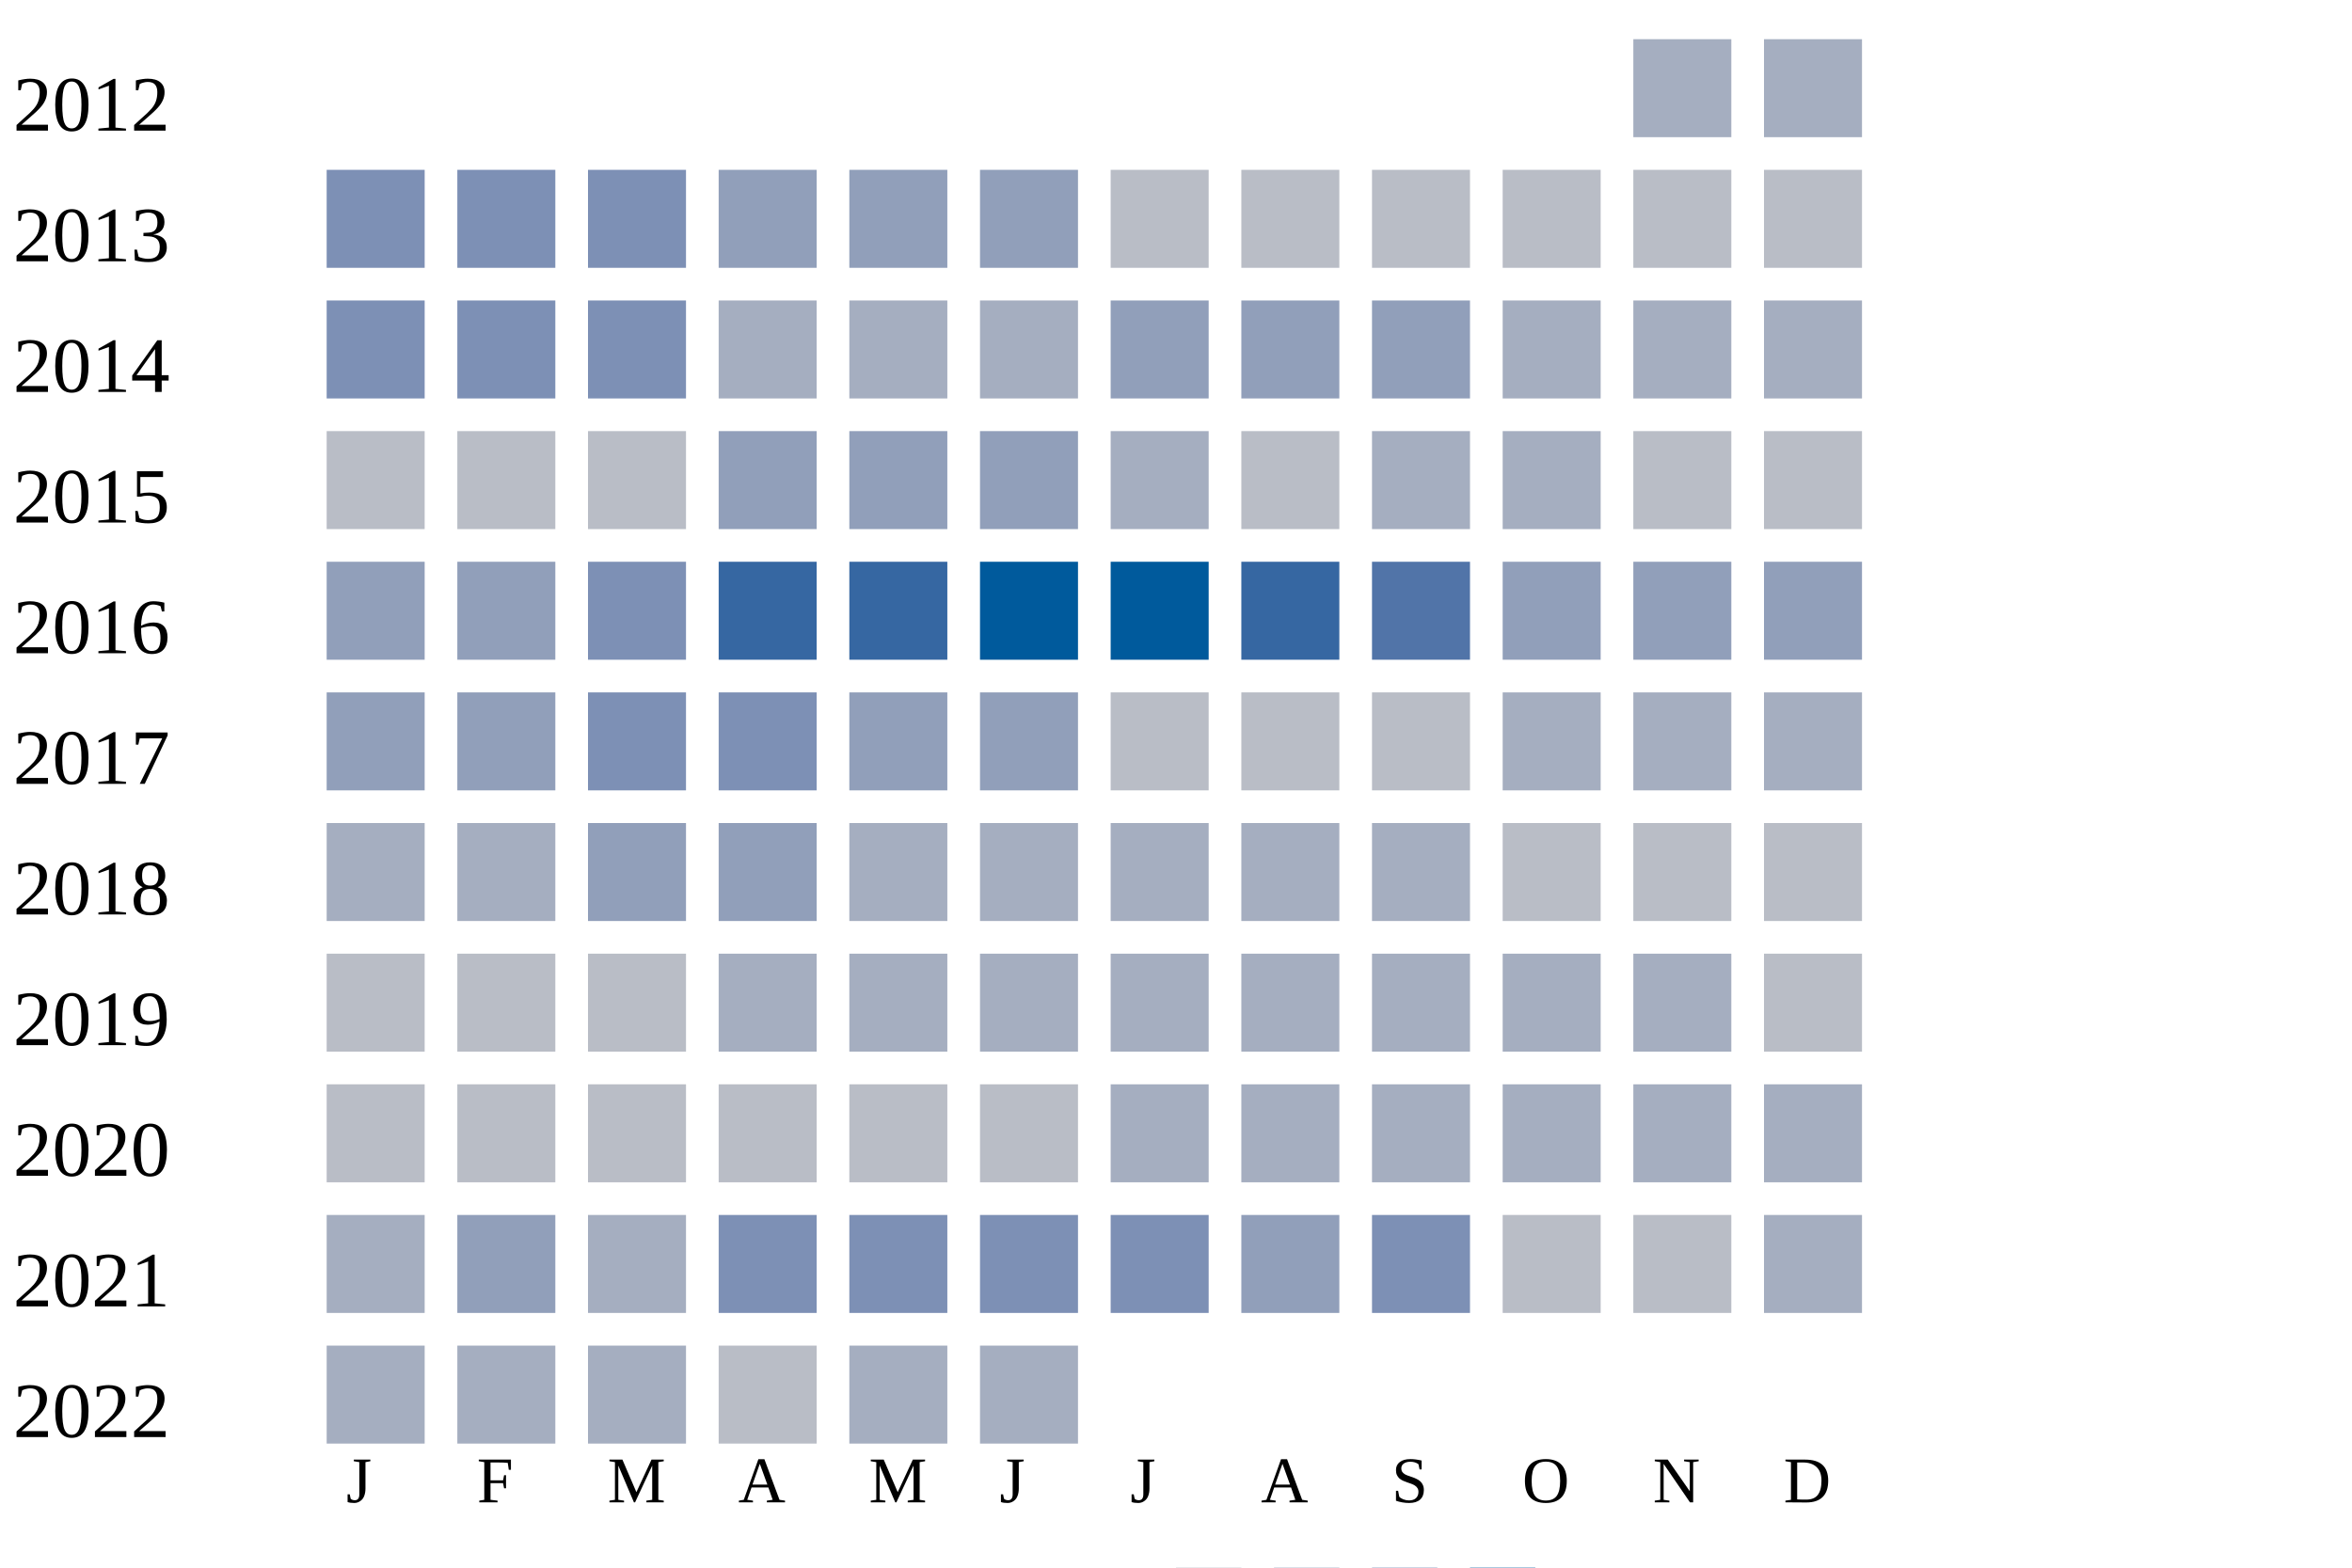
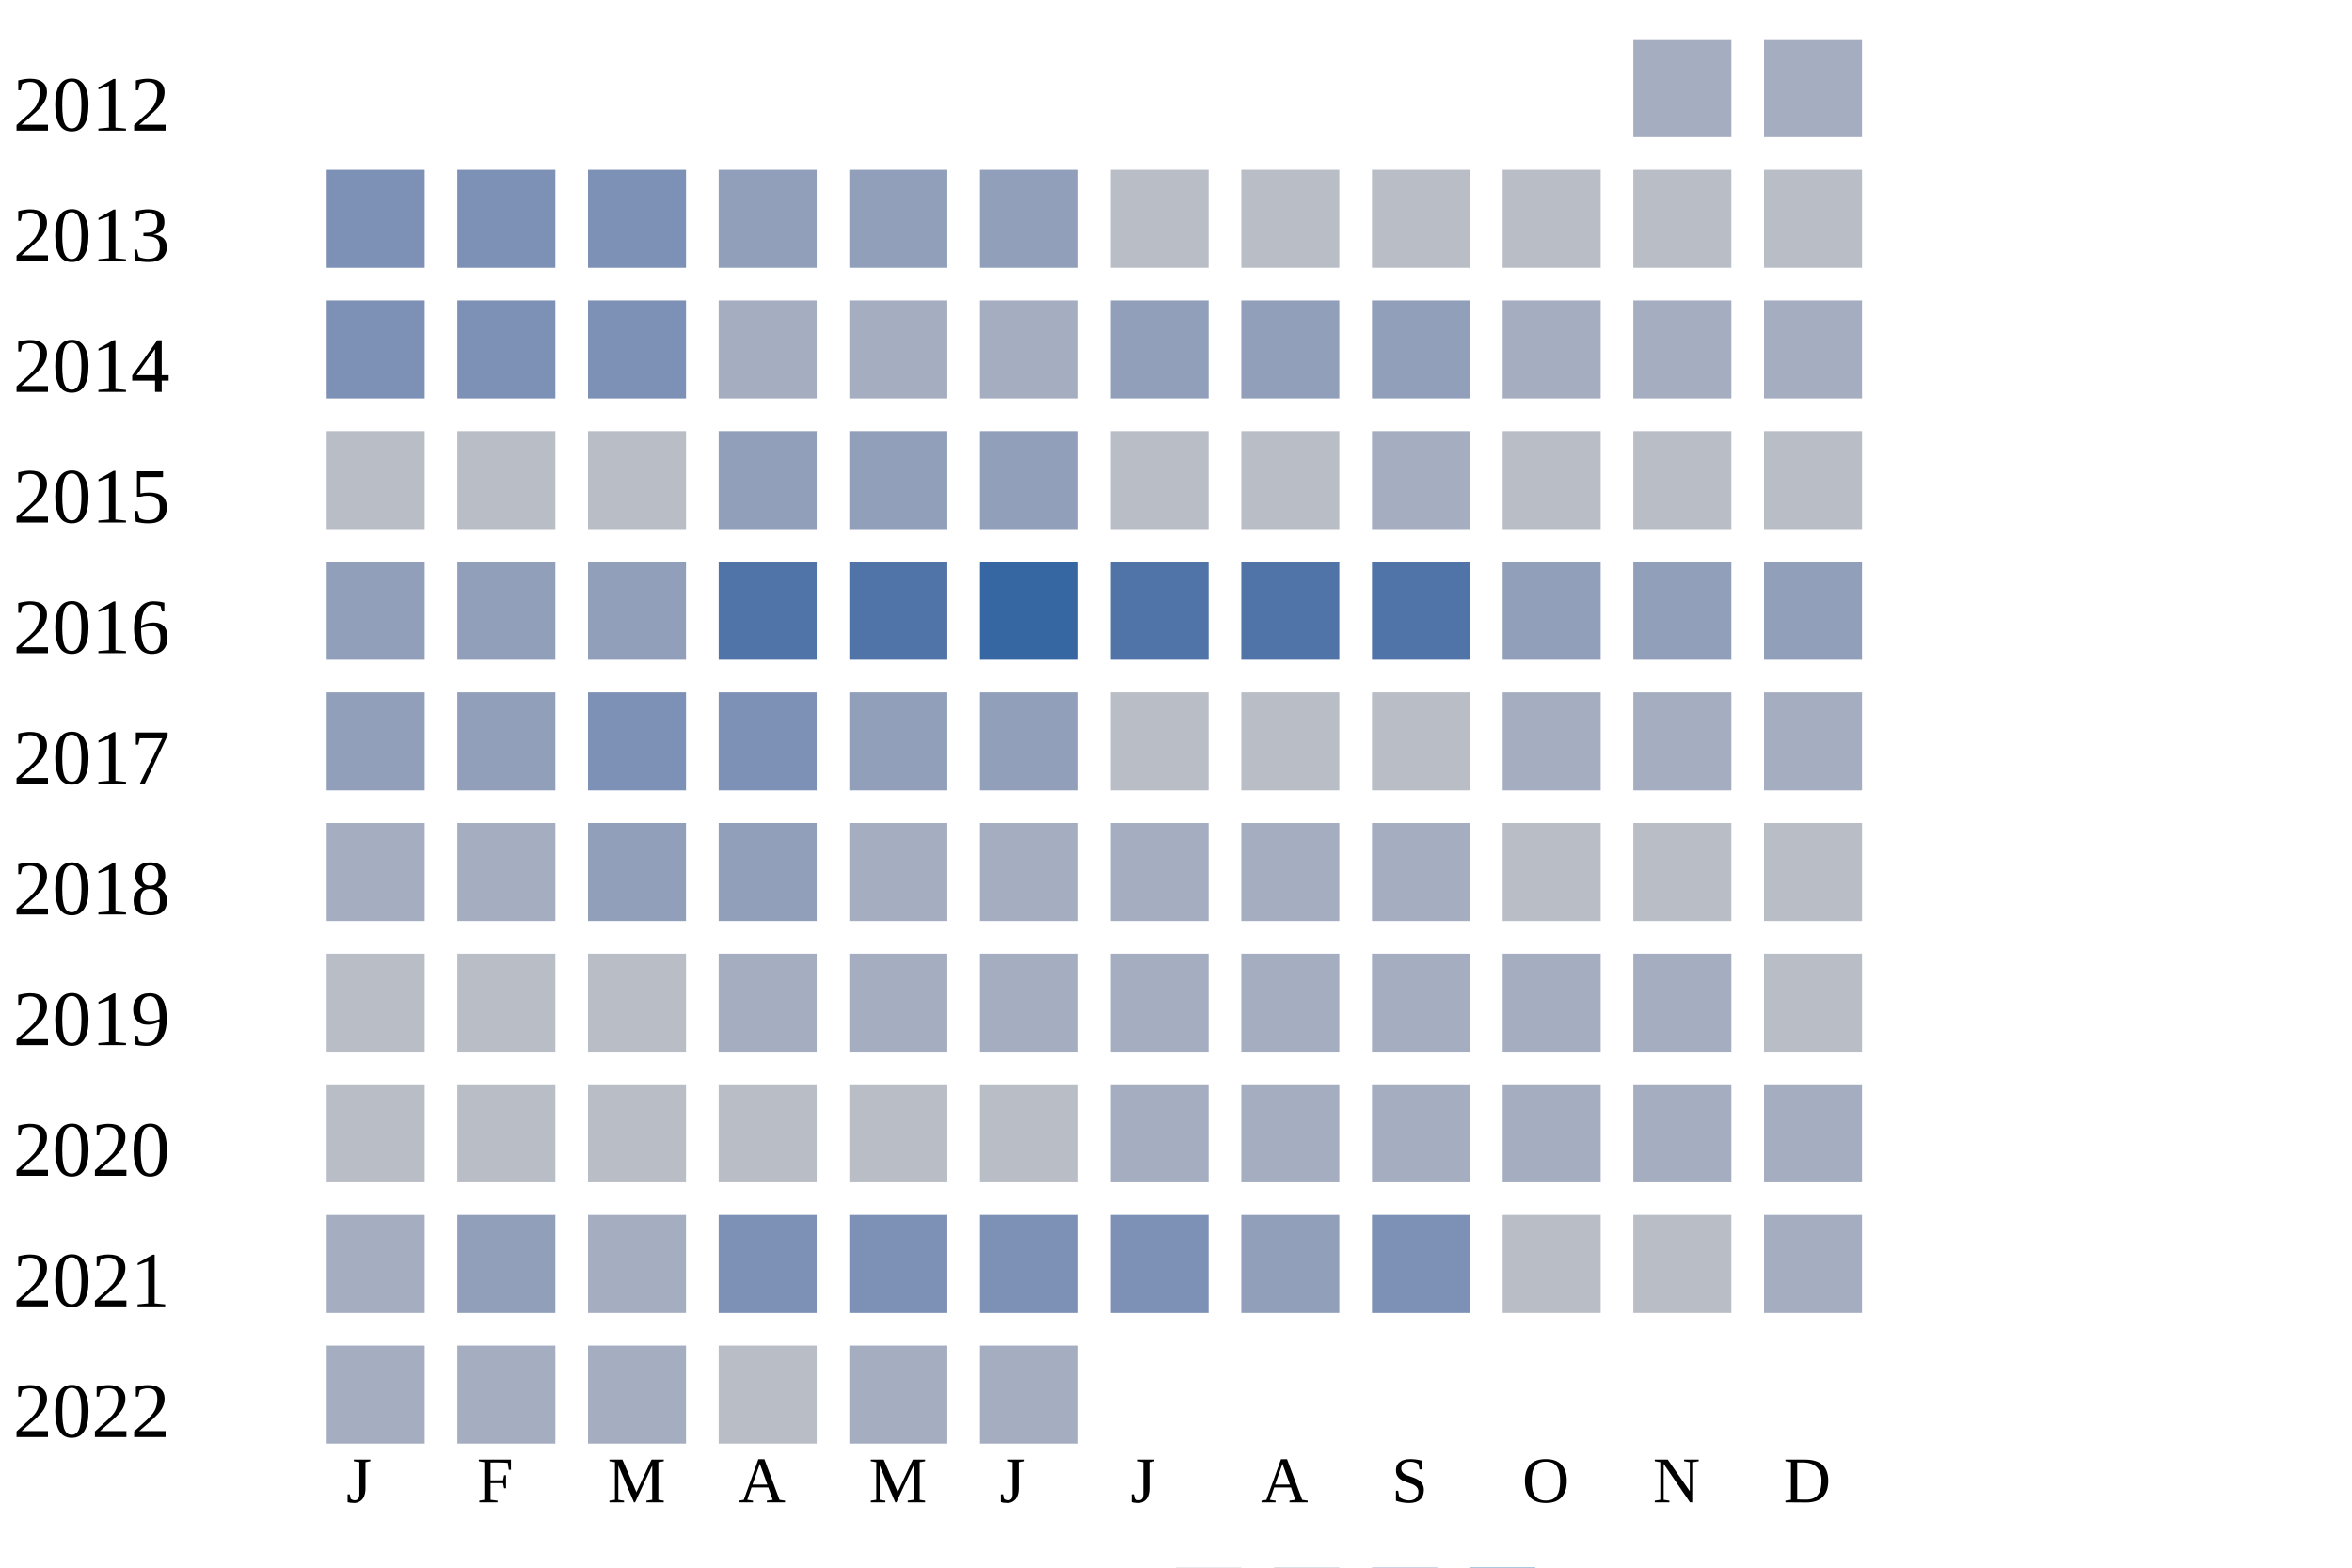
<svg xmlns="http://www.w3.org/2000/svg" width="360" height="240">
  <g transform="translate(0 0)">
    <text x="2" y="20">2012</text>
    <rect x="250" y="6" width="15" height="15" fill="#a5aec0" />
    <rect x="270" y="6" width="15" height="15" fill="#a5aec0" />
  </g>
  <g transform="translate(0 20)">
    <text x="2" y="20">2013</text>
    <rect x="50" y="6" width="15" height="15" fill="#7d90b5" />
    <rect x="70" y="6" width="15" height="15" fill="#7d90b5" />
    <rect x="90" y="6" width="15" height="15" fill="#7d90b5" />
    <rect x="110" y="6" width="15" height="15" fill="#919fba" />
    <rect x="130" y="6" width="15" height="15" fill="#919fba" />
    <rect x="150" y="6" width="15" height="15" fill="#919fba" />
    <rect x="170" y="6" width="15" height="15" fill="#b9bdc6" />
    <rect x="190" y="6" width="15" height="15" fill="#b9bdc6" />
    <rect x="210" y="6" width="15" height="15" fill="#b9bdc6" />
    <rect x="230" y="6" width="15" height="15" fill="#b9bdc6" />
    <rect x="250" y="6" width="15" height="15" fill="#b9bdc6" />
    <rect x="270" y="6" width="15" height="15" fill="#b9bdc6" />
  </g>
  <g transform="translate(0 40)">
    <text x="2" y="20">2014</text>
    <rect x="50" y="6" width="15" height="15" fill="#7d90b5" />
    <rect x="70" y="6" width="15" height="15" fill="#7d90b5" />
    <rect x="90" y="6" width="15" height="15" fill="#7d90b5" />
    <rect x="110" y="6" width="15" height="15" fill="#a5aec0" />
    <rect x="130" y="6" width="15" height="15" fill="#a5aec0" />
    <rect x="150" y="6" width="15" height="15" fill="#a5aec0" />
    <rect x="170" y="6" width="15" height="15" fill="#919fba" />
    <rect x="190" y="6" width="15" height="15" fill="#919fba" />
    <rect x="210" y="6" width="15" height="15" fill="#919fba" />
    <rect x="230" y="6" width="15" height="15" fill="#a5aec0" />
    <rect x="250" y="6" width="15" height="15" fill="#a5aec0" />
    <rect x="270" y="6" width="15" height="15" fill="#a5aec0" />
  </g>
  <g transform="translate(0 60)">
    <text x="2" y="20">2015</text>
    <rect x="50" y="6" width="15" height="15" fill="#b9bdc6" />
    <rect x="70" y="6" width="15" height="15" fill="#b9bdc6" />
    <rect x="90" y="6" width="15" height="15" fill="#b9bdc6" />
    <rect x="110" y="6" width="15" height="15" fill="#919fba" />
    <rect x="130" y="6" width="15" height="15" fill="#919fba" />
    <rect x="150" y="6" width="15" height="15" fill="#919fba" />
-     <rect x="170" y="6" width="15" height="15" fill="#a5aec0" />
+     <rect x="170" y="6" width="15" height="15" fill="#b9bdc6" />
    <rect x="190" y="6" width="15" height="15" fill="#b9bdc6" />
    <rect x="210" y="6" width="15" height="15" fill="#a5aec0" />
-     <rect x="230" y="6" width="15" height="15" fill="#a5aec0" />
+     <rect x="230" y="6" width="15" height="15" fill="#b9bdc6" />
    <rect x="250" y="6" width="15" height="15" fill="#b9bdc6" />
    <rect x="270" y="6" width="15" height="15" fill="#b9bdc6" />
  </g>
  <g transform="translate(0 80)">
    <text x="2" y="20">2016</text>
    <rect x="50" y="6" width="15" height="15" fill="#919fba" />
    <rect x="70" y="6" width="15" height="15" fill="#919fba" />
-     <rect x="90" y="6" width="15" height="15" fill="#7d90b5" />
-     <rect x="110" y="6" width="15" height="15" fill="#3667a2" />
-     <rect x="130" y="6" width="15" height="15" fill="#3667a2" />
-     <rect x="150" y="6" width="15" height="15" fill="#005a9c" />
-     <rect x="170" y="6" width="15" height="15" fill="#005a9c" />
-     <rect x="190" y="6" width="15" height="15" fill="#3667a2" />
+     <rect x="90" y="6" width="15" height="15" fill="#919fba" />
+     <rect x="110" y="6" width="15" height="15" fill="#5174a8" />
+     <rect x="130" y="6" width="15" height="15" fill="#5174a8" />
+     <rect x="150" y="6" width="15" height="15" fill="#3667a2" />
+     <rect x="170" y="6" width="15" height="15" fill="#5174a8" />
+     <rect x="190" y="6" width="15" height="15" fill="#5174a8" />
    <rect x="210" y="6" width="15" height="15" fill="#5174a8" />
    <rect x="230" y="6" width="15" height="15" fill="#919fba" />
    <rect x="250" y="6" width="15" height="15" fill="#919fba" />
    <rect x="270" y="6" width="15" height="15" fill="#919fba" />
  </g>
  <g transform="translate(0 100)">
    <text x="2" y="20">2017</text>
    <rect x="50" y="6" width="15" height="15" fill="#919fba" />
    <rect x="70" y="6" width="15" height="15" fill="#919fba" />
    <rect x="90" y="6" width="15" height="15" fill="#7d90b5" />
    <rect x="110" y="6" width="15" height="15" fill="#7d90b5" />
    <rect x="130" y="6" width="15" height="15" fill="#919fba" />
    <rect x="150" y="6" width="15" height="15" fill="#919fba" />
    <rect x="170" y="6" width="15" height="15" fill="#b9bdc6" />
    <rect x="190" y="6" width="15" height="15" fill="#b9bdc6" />
    <rect x="210" y="6" width="15" height="15" fill="#b9bdc6" />
    <rect x="230" y="6" width="15" height="15" fill="#a5aec0" />
    <rect x="250" y="6" width="15" height="15" fill="#a5aec0" />
    <rect x="270" y="6" width="15" height="15" fill="#a5aec0" />
  </g>
  <g transform="translate(0 120)">
    <text x="2" y="20">2018</text>
    <rect x="50" y="6" width="15" height="15" fill="#a5aec0" />
    <rect x="70" y="6" width="15" height="15" fill="#a5aec0" />
    <rect x="90" y="6" width="15" height="15" fill="#919fba" />
    <rect x="110" y="6" width="15" height="15" fill="#919fba" />
    <rect x="130" y="6" width="15" height="15" fill="#a5aec0" />
    <rect x="150" y="6" width="15" height="15" fill="#a5aec0" />
    <rect x="170" y="6" width="15" height="15" fill="#a5aec0" />
    <rect x="190" y="6" width="15" height="15" fill="#a5aec0" />
    <rect x="210" y="6" width="15" height="15" fill="#a5aec0" />
    <rect x="230" y="6" width="15" height="15" fill="#b9bdc6" />
    <rect x="250" y="6" width="15" height="15" fill="#b9bdc6" />
    <rect x="270" y="6" width="15" height="15" fill="#b9bdc6" />
  </g>
  <g transform="translate(0 140)">
    <text x="2" y="20">2019</text>
    <rect x="50" y="6" width="15" height="15" fill="#b9bdc6" />
    <rect x="70" y="6" width="15" height="15" fill="#b9bdc6" />
    <rect x="90" y="6" width="15" height="15" fill="#b9bdc6" />
    <rect x="110" y="6" width="15" height="15" fill="#a5aec0" />
    <rect x="130" y="6" width="15" height="15" fill="#a5aec0" />
    <rect x="150" y="6" width="15" height="15" fill="#a5aec0" />
    <rect x="170" y="6" width="15" height="15" fill="#a5aec0" />
    <rect x="190" y="6" width="15" height="15" fill="#a5aec0" />
    <rect x="210" y="6" width="15" height="15" fill="#a5aec0" />
    <rect x="230" y="6" width="15" height="15" fill="#a5aec0" />
    <rect x="250" y="6" width="15" height="15" fill="#a5aec0" />
    <rect x="270" y="6" width="15" height="15" fill="#b9bdc6" />
  </g>
  <g transform="translate(0 160)">
    <text x="2" y="20">2020</text>
    <rect x="50" y="6" width="15" height="15" fill="#b9bdc6" />
    <rect x="70" y="6" width="15" height="15" fill="#b9bdc6" />
    <rect x="90" y="6" width="15" height="15" fill="#b9bdc6" />
    <rect x="110" y="6" width="15" height="15" fill="#b9bdc6" />
    <rect x="130" y="6" width="15" height="15" fill="#b9bdc6" />
    <rect x="150" y="6" width="15" height="15" fill="#b9bdc6" />
    <rect x="170" y="6" width="15" height="15" fill="#a5aec0" />
    <rect x="190" y="6" width="15" height="15" fill="#a5aec0" />
    <rect x="210" y="6" width="15" height="15" fill="#a5aec0" />
    <rect x="230" y="6" width="15" height="15" fill="#a5aec0" />
    <rect x="250" y="6" width="15" height="15" fill="#a5aec0" />
    <rect x="270" y="6" width="15" height="15" fill="#a5aec0" />
  </g>
  <g transform="translate(0 180)">
    <text x="2" y="20">2021</text>
    <rect x="50" y="6" width="15" height="15" fill="#a5aec0" />
    <rect x="70" y="6" width="15" height="15" fill="#919fba" />
    <rect x="90" y="6" width="15" height="15" fill="#a5aec0" />
    <rect x="110" y="6" width="15" height="15" fill="#7d90b5" />
    <rect x="130" y="6" width="15" height="15" fill="#7d90b5" />
    <rect x="150" y="6" width="15" height="15" fill="#7d90b5" />
    <rect x="170" y="6" width="15" height="15" fill="#7d90b5" />
    <rect x="190" y="6" width="15" height="15" fill="#919fba" />
    <rect x="210" y="6" width="15" height="15" fill="#7d90b5" />
    <rect x="230" y="6" width="15" height="15" fill="#b9bdc6" />
    <rect x="250" y="6" width="15" height="15" fill="#b9bdc6" />
    <rect x="270" y="6" width="15" height="15" fill="#a5aec0" />
  </g>
  <g transform="translate(0 200)">
    <text x="2" y="20">2022</text>
    <rect x="50" y="6" width="15" height="15" fill="#a5aec0" />
    <rect x="70" y="6" width="15" height="15" fill="#a5aec0" />
    <rect x="90" y="6" width="15" height="15" fill="#a5aec0" />
    <rect x="110" y="6" width="15" height="15" fill="#b9bdc6" />
    <rect x="130" y="6" width="15" height="15" fill="#a5aec0" />
    <rect x="150" y="6" width="15" height="15" fill="#a5aec0" />
  </g>
  <text style="font-size: 10px; text-align: center" x="53" y="230">J</text>
  <text style="font-size: 10px; text-align: center" x="73" y="230">F</text>
  <text style="font-size: 10px; text-align: center" x="93" y="230">M</text>
  <text style="font-size: 10px; text-align: center" x="113" y="230">A</text>
  <text style="font-size: 10px; text-align: center" x="133" y="230">M</text>
  <text style="font-size: 10px; text-align: center" x="153" y="230">J</text>
  <text style="font-size: 10px; text-align: center" x="173" y="230">J</text>
  <text style="font-size: 10px; text-align: center" x="193" y="230">A</text>
  <text style="font-size: 10px; text-align: center" x="213" y="230">S</text>
  <text style="font-size: 10px; text-align: center" x="233" y="230">O</text>
  <text style="font-size: 10px; text-align: center" x="253" y="230">N</text>
  <text style="font-size: 10px; text-align: center" x="273" y="230">D</text>
  <text style="font-size: 10px;" x="155" y="249">Less</text>
  <rect fill="#b9bdc6" width="10" height="10" x="180" y="240" />
  <rect fill="#919fba" width="10" height="10" x="195" y="240" />
  <rect fill="#6882ae" width="10" height="10" x="210" y="240" />
  <rect fill="#005a9c" width="10" height="10" x="225" y="240" />
  <text x="240" y="249" style="font-size: 10px;">More</text>
</svg>
